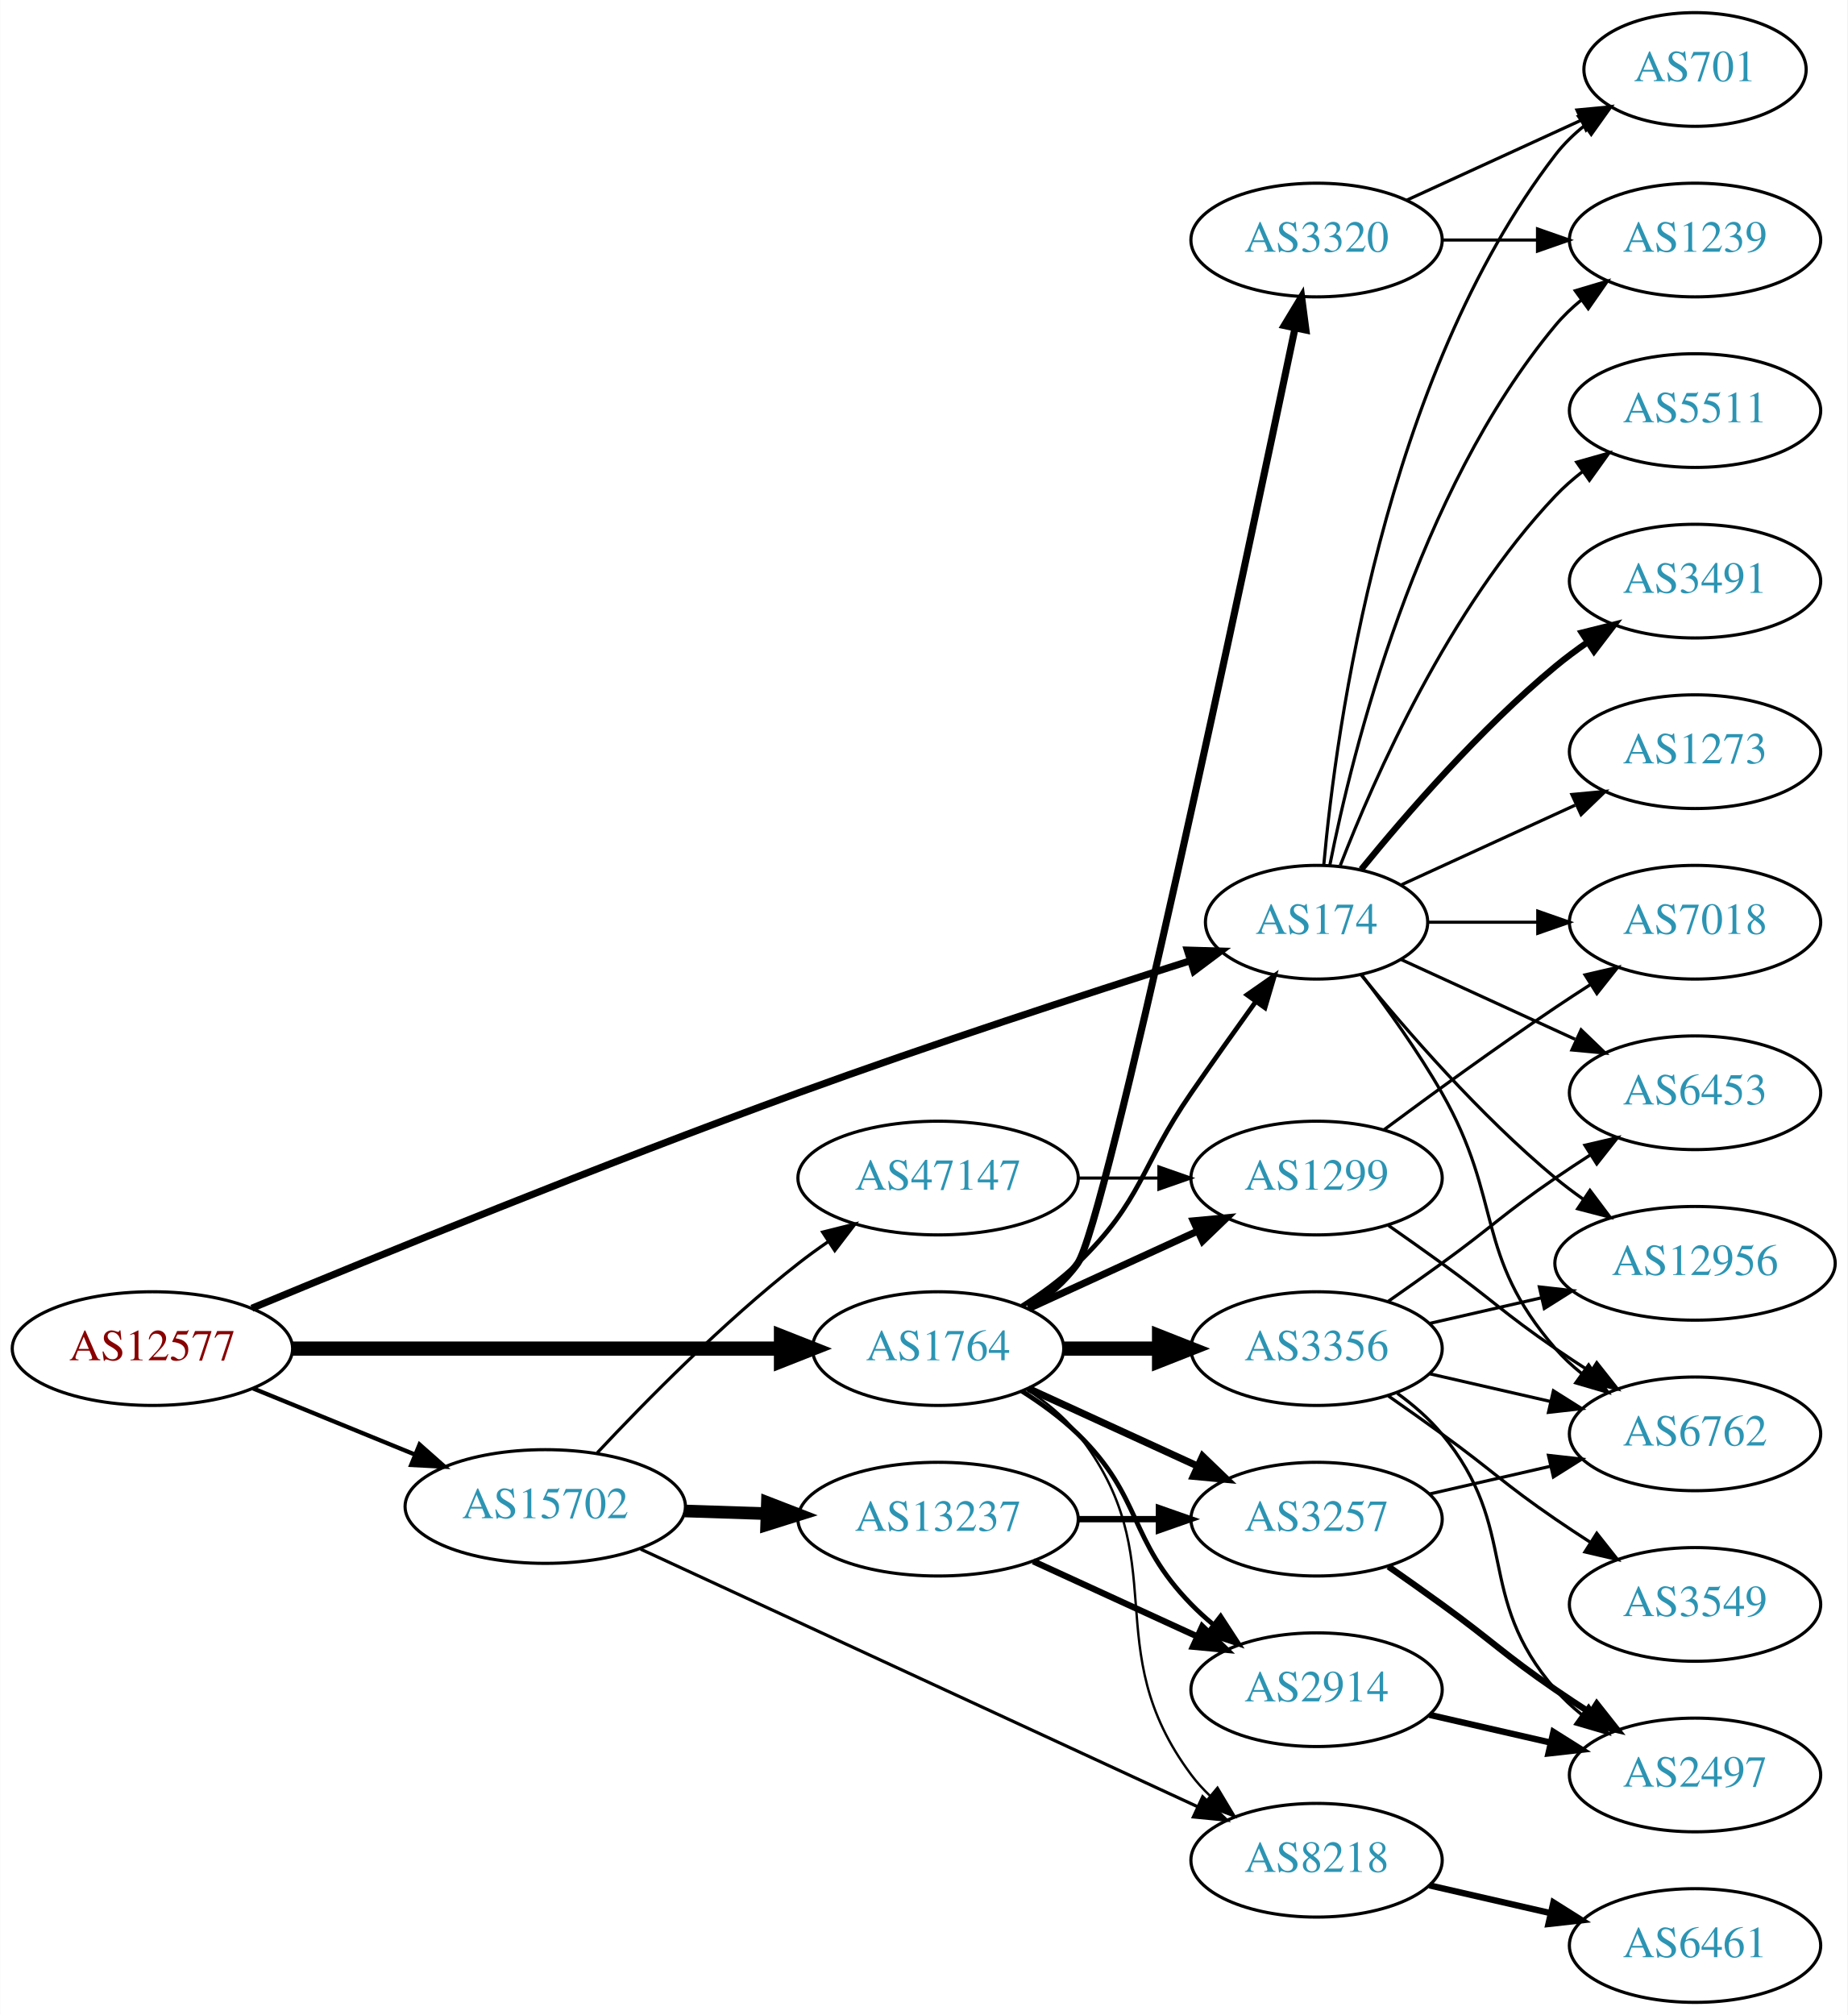
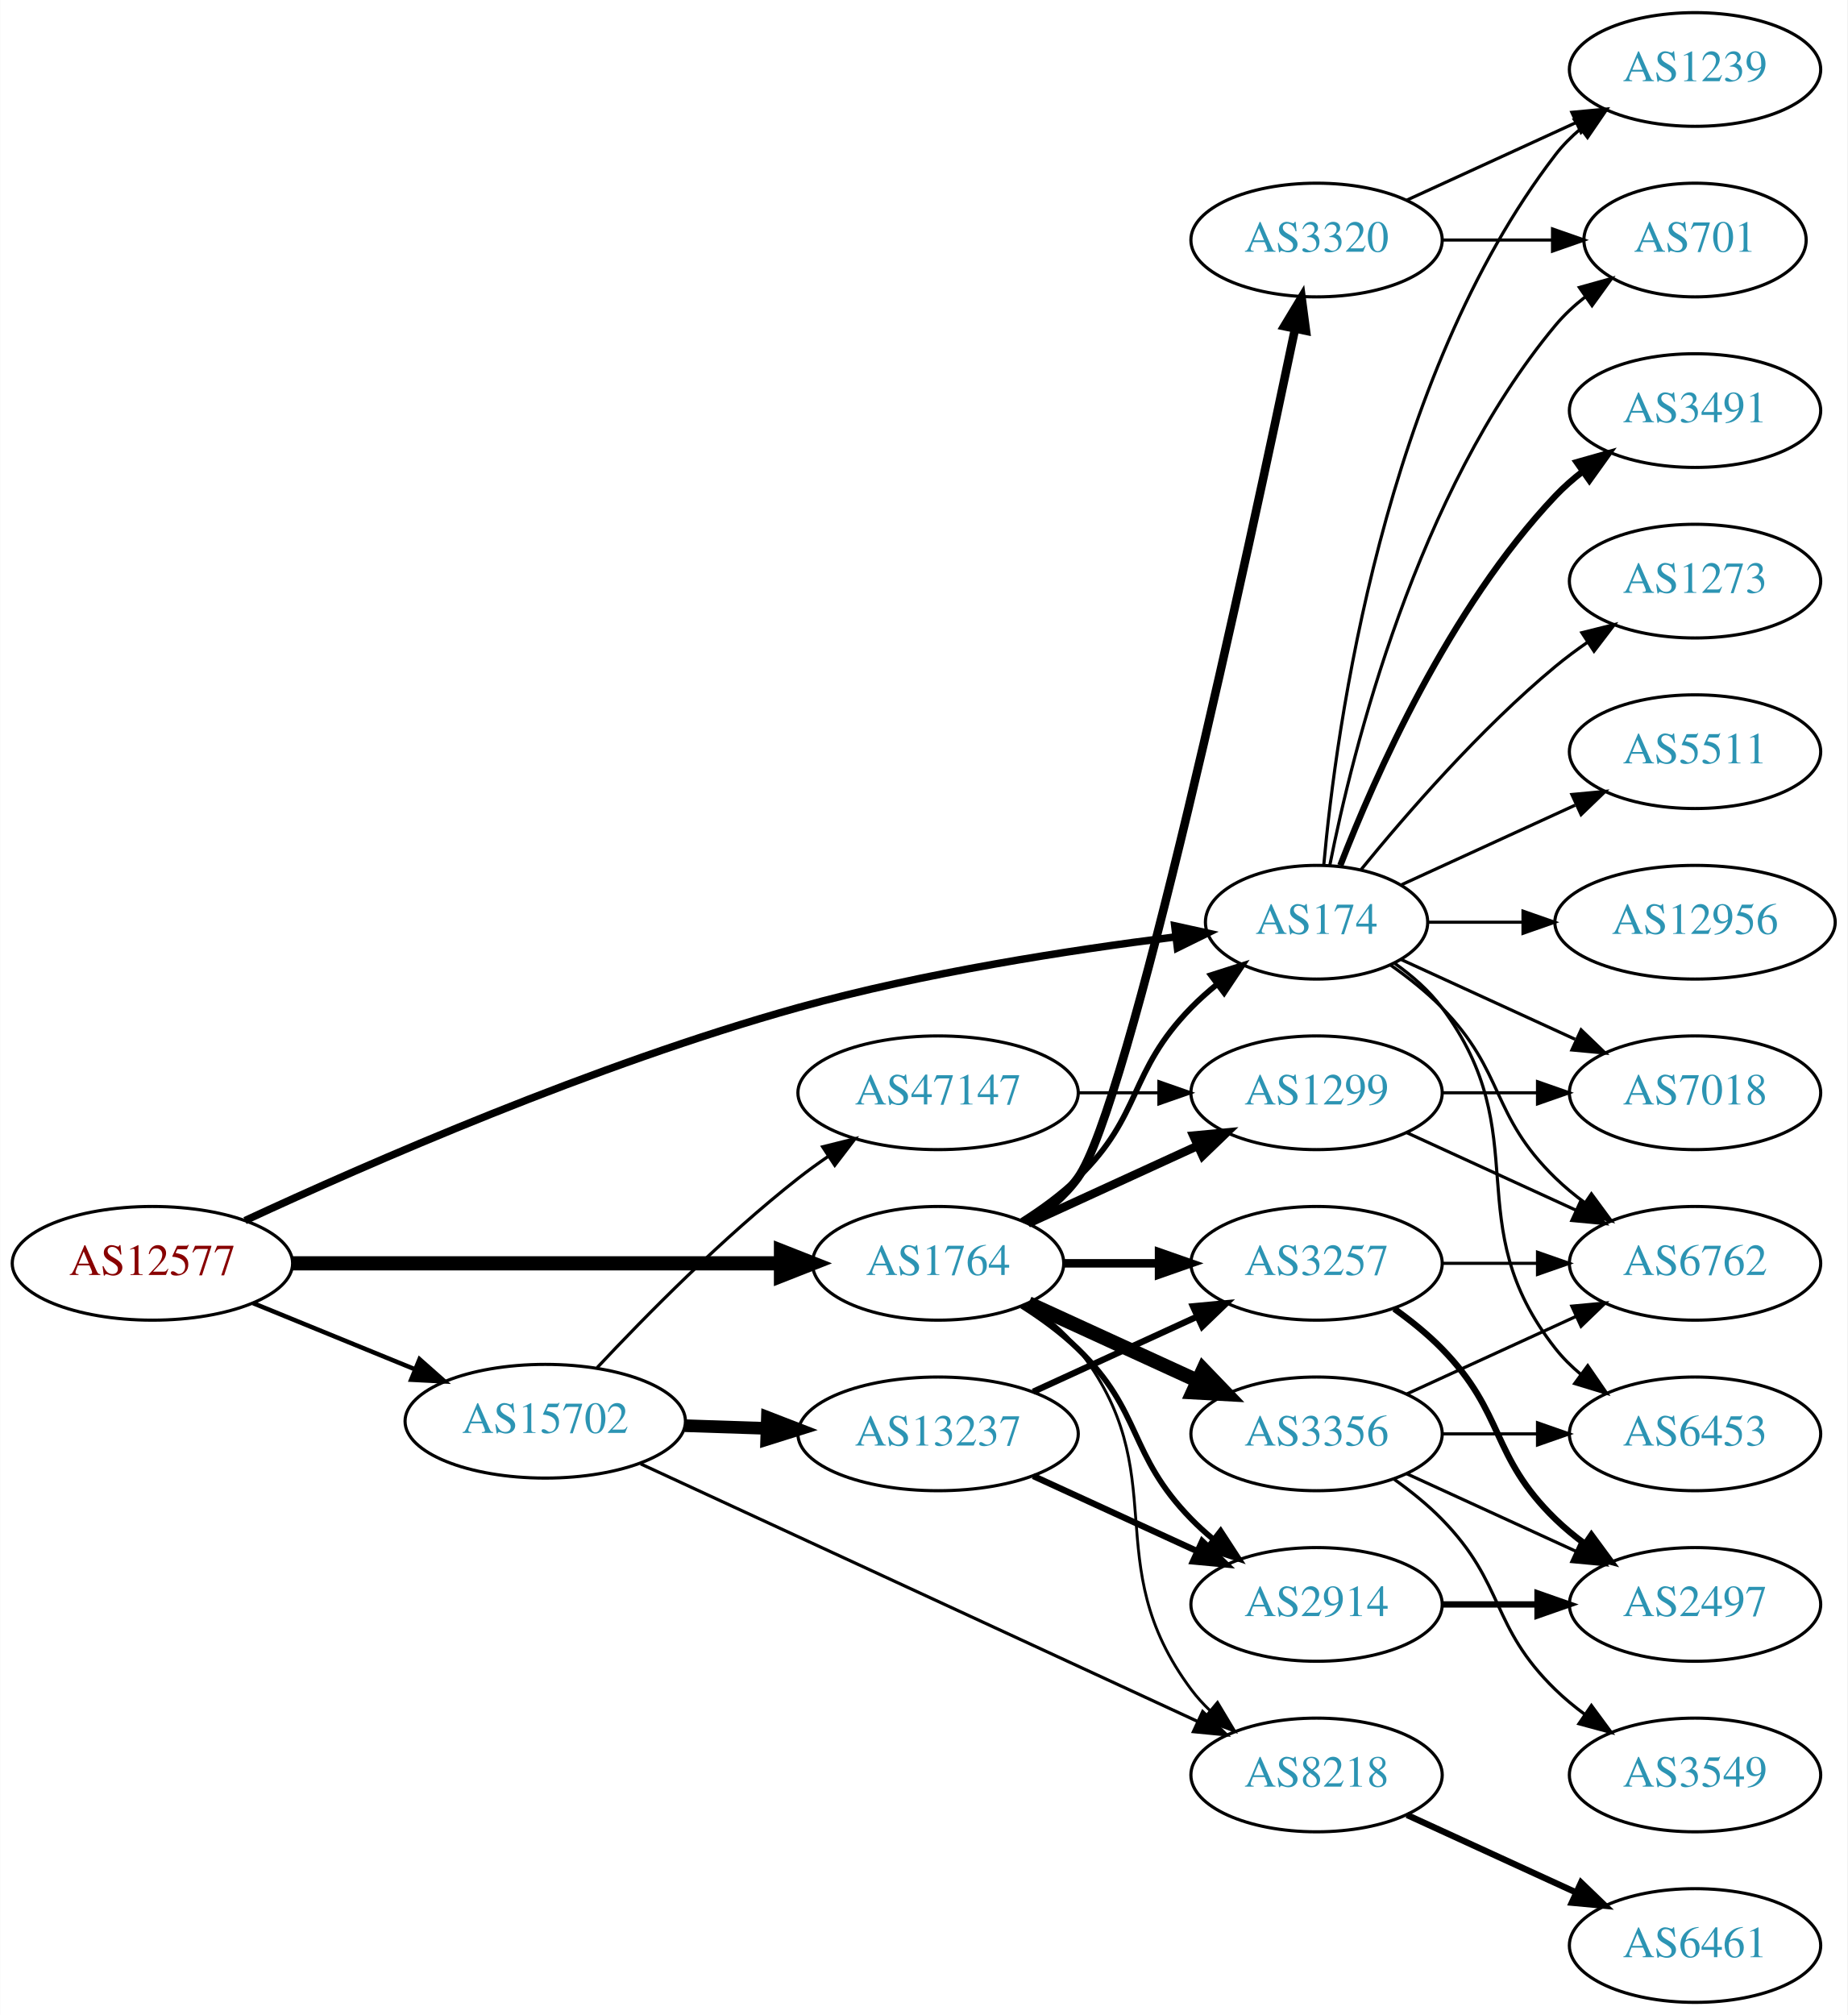
<svg xmlns="http://www.w3.org/2000/svg" xmlns:xlink="http://www.w3.org/1999/xlink" width="585pt" height="638pt" viewBox="0.00 0.00 584.86 638.00">
  <g id="graph0" class="graph" transform="scale(1 1) rotate(0) translate(4 634)">
    <polygon fill="white" stroke="none" points="-4,4 -4,-634 580.862,-634 580.862,4 -4,4" />
    <g id="node1" class="node">
      <g id="a_node1">
        <a xlink:href="/asn/12577" xlink:title="AS12577 ~ Muehlgasse 14E [AT]">
-           <ellipse fill="#ffffff" stroke="black" cx="44.196" cy="-207" rx="44.393" ry="18" />
-           <text text-anchor="middle" x="44.196" y="-203.3" font-family="Times,serif" font-size="14.00" fill="#880000">AS12577</text>
+           <ellipse fill="#ffffff" stroke="black" cx="44.196" cy="-234" rx="44.393" ry="18" />
+           <text text-anchor="middle" x="44.196" y="-230.3" font-family="Times,serif" font-size="14.00" fill="#880000">AS12577</text>
        </a>
      </g>
    </g>
    <g id="node2" class="node">
      <g id="a_node2">
        <a xlink:href="/asn/174" xlink:title="AS174 ~ Cogent Communications [US]">
          <ellipse fill="#ffffff" stroke="black" cx="412.823" cy="-342" rx="35.194" ry="18" />
          <text text-anchor="middle" x="412.823" y="-338.3" font-family="Times,serif" font-size="14.00" fill="#2c94b3">AS174</text>
        </a>
      </g>
    </g>
    <g id="edge1" class="edge">
-       <path fill="none" stroke="black" stroke-width="2.25" d="M75.678,-219.778C115.301,-236.238 186.769,-265.416 248.784,-288 290.806,-303.303 339.552,-319.211 372.719,-329.761" />
-       <polygon fill="black" stroke="black" stroke-width="2.25" points="371.897,-333.172 382.487,-332.857 374.012,-326.499 371.897,-333.172" />
+       <path fill="none" stroke="black" stroke-width="2.368" d="M73.519,-247.529C112.245,-265.498 184.284,-297.053 248.784,-315 288.441,-326.035 334.857,-333.181 367.999,-337.332" />
+       <polygon fill="black" stroke="black" stroke-width="2.368" points="367.92,-340.848 378.268,-338.576 368.762,-333.899 367.92,-340.848" />
    </g>
    <g id="node3" class="node">
      <g id="a_node3">
        <a xlink:href="/asn/1764" xlink:title="AS1764 ~ NEXTLAYER-AS [AT]">
-           <ellipse fill="#ffffff" stroke="black" cx="292.98" cy="-207" rx="39.794" ry="18" />
-           <text text-anchor="middle" x="292.98" y="-203.3" font-family="Times,serif" font-size="14.00" fill="#2c94b3">AS1764</text>
+           <ellipse fill="#ffffff" stroke="black" cx="292.98" cy="-234" rx="39.794" ry="18" />
+           <text text-anchor="middle" x="292.98" y="-230.3" font-family="Times,serif" font-size="14.00" fill="#2c94b3">AS1764</text>
        </a>
      </g>
    </g>
    <g id="edge2" class="edge">
-       <path fill="none" stroke="black" stroke-width="4.5" d="M88.465,-207C131.684,-207 198.007,-207 243.103,-207" />
-       <polygon fill="black" stroke="black" stroke-width="4.5" points="243.233,-210.938 253.233,-207 243.233,-203.063 243.233,-210.938" />
+       <path fill="none" stroke="black" stroke-width="4.5" d="M88.465,-234C131.684,-234 198.007,-234 243.103,-234" />
+       <polygon fill="black" stroke="black" stroke-width="4.5" points="243.233,-237.938 253.233,-234 243.233,-230.063 243.233,-237.938" />
    </g>
    <g id="node4" class="node">
      <g id="a_node4">
        <a xlink:href="/asn/15702" xlink:title="AS15702 ~ Onstage Online GmbH [AT]">
-           <ellipse fill="#ffffff" stroke="black" cx="168.588" cy="-157" rx="44.393" ry="18" />
-           <text text-anchor="middle" x="168.588" y="-153.3" font-family="Times,serif" font-size="14.00" fill="#2c94b3">AS15702</text>
+           <ellipse fill="#ffffff" stroke="black" cx="168.588" cy="-184" rx="44.393" ry="18" />
+           <text text-anchor="middle" x="168.588" y="-180.3" font-family="Times,serif" font-size="14.00" fill="#2c94b3">AS15702</text>
        </a>
      </g>
    </g>
    <g id="edge3" class="edge">
-       <path fill="none" stroke="black" stroke-width="1.35" d="M76.081,-194.383C91.591,-188.047 110.576,-180.291 127.225,-173.489" />
-       <polygon fill="black" stroke="black" stroke-width="1.35" points="128.78,-176.635 136.713,-169.613 126.132,-170.155 128.78,-176.635" />
+       <path fill="none" stroke="black" stroke-width="1.421" d="M76.081,-221.383C91.591,-215.047 110.576,-207.291 127.225,-200.489" />
+       <polygon fill="black" stroke="black" stroke-width="1.421" points="128.78,-203.635 136.713,-196.613 126.132,-197.155 128.78,-203.635" />
    </g>
    <g id="node5" class="node">
      <g id="a_node5">
-         <a xlink:href="/asn/6762" xlink:title="AS6762 ~ TELECOM ITALIA SPARKLE S.p.A. [IT]">
-           <ellipse fill="#ffffff" stroke="black" cx="532.666" cy="-180" rx="39.794" ry="18" />
-           <text text-anchor="middle" x="532.666" y="-176.3" font-family="Times,serif" font-size="14.00" fill="#2c94b3">AS6762</text>
+         <a xlink:href="/asn/3491" xlink:title="AS3491 ~ PCCW Global, Inc. [US]">
+           <ellipse fill="#ffffff" stroke="black" cx="532.666" cy="-504" rx="39.794" ry="18" />
+           <text text-anchor="middle" x="532.666" y="-500.3" font-family="Times,serif" font-size="14.00" fill="#2c94b3">AS3491</text>
        </a>
      </g>
    </g>
    <g id="edge4" class="edge">
-       <path fill="none" stroke="black" d="M427.284,-325.087C435.177,-314.73 445.027,-301.008 452.469,-288 472.034,-253.806 462.635,-236.742 488.469,-207 490.934,-204.162 493.771,-201.523 496.789,-199.094" />
-       <polygon fill="black" stroke="black" points="498.975,-201.833 505.067,-193.164 494.899,-196.142 498.975,-201.833" />
+       <path fill="none" stroke="black" stroke-width="2" d="M420.346,-359.994C431.097,-387.728 454.754,-441.429 488.469,-477 491.055,-479.728 493.973,-482.294 497.041,-484.677" />
+       <polygon fill="black" stroke="black" stroke-width="2" points="495.195,-487.658 505.389,-490.543 499.219,-481.93 495.195,-487.658" />
    </g>
    <g id="node6" class="node">
      <g id="a_node6">
-         <a xlink:href="/asn/5511" xlink:title="AS5511 ~ Orange S.A. [FR]">
-           <ellipse fill="#ffffff" stroke="black" cx="532.666" cy="-504" rx="39.794" ry="18" />
-           <text text-anchor="middle" x="532.666" y="-500.3" font-family="Times,serif" font-size="14.00" fill="#2c94b3">AS5511</text>
+         <a xlink:href="/asn/1273" xlink:title="AS1273 ~ Vodafone Group PLC [EU]">
+           <ellipse fill="#ffffff" stroke="black" cx="532.666" cy="-450" rx="39.794" ry="18" />
+           <text text-anchor="middle" x="532.666" y="-446.3" font-family="Times,serif" font-size="14.00" fill="#2c94b3">AS1273</text>
        </a>
      </g>
    </g>
    <g id="edge5" class="edge">
-       <path fill="none" stroke="black" d="M420.346,-359.994C431.097,-387.728 454.754,-441.429 488.469,-477 491.055,-479.728 493.973,-482.294 497.041,-484.677" />
-       <polygon fill="black" stroke="black" points="495.195,-487.658 505.389,-490.543 499.219,-481.93 495.195,-487.658" />
+       <path fill="none" stroke="black" d="M426.98,-358.743C441.066,-376.039 464.624,-403.223 488.469,-423 491.686,-425.668 495.186,-428.27 498.757,-430.741" />
+       <polygon fill="black" stroke="black" points="496.835,-433.666 507.113,-436.236 500.68,-427.817 496.835,-433.666" />
    </g>
    <g id="node7" class="node">
      <g id="a_node7">
-         <a xlink:href="/asn/7018" xlink:title="AS7018 ~ AT&amp;T Services, Inc. [US]">
-           <ellipse fill="#ffffff" stroke="black" cx="532.666" cy="-342" rx="39.794" ry="18" />
-           <text text-anchor="middle" x="532.666" y="-338.3" font-family="Times,serif" font-size="14.00" fill="#2c94b3">AS7018</text>
+         <a xlink:href="/asn/1239" xlink:title="AS1239 ~ Sprint [US]">
+           <ellipse fill="#ffffff" stroke="black" cx="532.666" cy="-612" rx="39.794" ry="18" />
+           <text text-anchor="middle" x="532.666" y="-608.3" font-family="Times,serif" font-size="14.00" fill="#2c94b3">AS1239</text>
        </a>
      </g>
    </g>
    <g id="edge6" class="edge">
-       <path fill="none" stroke="black" d="M448.225,-342C459.049,-342 471.216,-342 482.843,-342" />
-       <polygon fill="black" stroke="black" points="482.874,-345.5 492.874,-342 482.874,-338.5 482.874,-345.5" />
+       <path fill="none" stroke="black" d="M415.107,-360.117C419.005,-403.332 434.022,-514.131 488.469,-585 490.759,-587.981 493.479,-590.716 496.424,-593.205" />
+       <polygon fill="black" stroke="black" points="494.47,-596.113 504.6,-599.218 498.618,-590.473 494.47,-596.113" />
    </g>
    <g id="node8" class="node">
      <g id="a_node8">
-         <a xlink:href="/asn/3491" xlink:title="AS3491 ~ PCCW Global, Inc. [US]">
-           <ellipse fill="#ffffff" stroke="black" cx="532.666" cy="-450" rx="39.794" ry="18" />
-           <text text-anchor="middle" x="532.666" y="-446.3" font-family="Times,serif" font-size="14.00" fill="#2c94b3">AS3491</text>
+         <a xlink:href="/asn/5511" xlink:title="AS5511 ~ Orange S.A. [FR]">
+           <ellipse fill="#ffffff" stroke="black" cx="532.666" cy="-396" rx="39.794" ry="18" />
+           <text text-anchor="middle" x="532.666" y="-392.3" font-family="Times,serif" font-size="14.00" fill="#2c94b3">AS5511</text>
        </a>
      </g>
    </g>
    <g id="edge7" class="edge">
-       <path fill="none" stroke="black" stroke-width="2" d="M426.98,-358.743C441.066,-376.039 464.624,-403.223 488.469,-423 491.686,-425.668 495.186,-428.27 498.757,-430.741" />
-       <polygon fill="black" stroke="black" stroke-width="2" points="496.835,-433.666 507.113,-436.236 500.68,-427.817 496.835,-433.666" />
+       <path fill="none" stroke="black" d="M439.684,-353.851C455.805,-361.238 476.807,-370.862 494.672,-379.048" />
+       <polygon fill="black" stroke="black" points="493.675,-382.441 504.224,-383.425 496.591,-376.077 493.675,-382.441" />
    </g>
    <g id="node9" class="node">
      <g id="a_node9">
-         <a xlink:href="/asn/701" xlink:title="AS701 ~ UUNET [US]">
-           <ellipse fill="#ffffff" stroke="black" cx="532.666" cy="-612" rx="35.194" ry="18" />
-           <text text-anchor="middle" x="532.666" y="-608.3" font-family="Times,serif" font-size="14.00" fill="#2c94b3">AS701</text>
+         <a xlink:href="/asn/6762" xlink:title="AS6762 ~ TELECOM ITALIA SPARKLE S.p.A. [IT]">
+           <ellipse fill="#ffffff" stroke="black" cx="532.666" cy="-234" rx="39.794" ry="18" />
+           <text text-anchor="middle" x="532.666" y="-230.3" font-family="Times,serif" font-size="14.00" fill="#2c94b3">AS6762</text>
        </a>
      </g>
    </g>
    <g id="edge8" class="edge">
-       <path fill="none" stroke="black" d="M415.107,-360.117C419.005,-403.332 434.022,-514.131 488.469,-585 491.076,-588.393 494.24,-591.467 497.657,-594.223" />
-       <polygon fill="black" stroke="black" points="495.76,-597.168 505.949,-600.073 499.796,-591.448 495.76,-597.168" />
+       <path fill="none" stroke="black" d="M436.206,-328.468C441.848,-324.51 447.661,-319.914 452.469,-315 472.642,-294.383 467.776,-281.094 488.469,-261 491.315,-258.237 494.488,-255.614 497.789,-253.166" />
+       <polygon fill="black" stroke="black" points="499.854,-255.994 506.136,-247.462 495.905,-250.214 499.854,-255.994" />
    </g>
    <g id="node10" class="node">
      <g id="a_node10">
+         <a xlink:href="/asn/701" xlink:title="AS701 ~ UUNET [US]">
+           <ellipse fill="#ffffff" stroke="black" cx="532.666" cy="-558" rx="35.194" ry="18" />
+           <text text-anchor="middle" x="532.666" y="-554.3" font-family="Times,serif" font-size="14.00" fill="#2c94b3">AS701</text>
+         </a>
+       </g>
+     </g>
+     <g id="edge9" class="edge">
+       <path fill="none" stroke="black" d="M417.022,-360.073C424.185,-396.141 444.46,-478.125 488.469,-531 491.206,-534.288 494.451,-537.298 497.915,-540.017" />
+       <polygon fill="black" stroke="black" points="496.05,-542.983 506.256,-545.827 500.051,-537.239 496.05,-542.983" />
+     </g>
+     <g id="node11" class="node">
+       <g id="a_node11">
        <a xlink:href="/asn/6453" xlink:title="AS6453 ~ TATA COMMUNICATIONS (AMERICA) INC [US]">
+           <ellipse fill="#ffffff" stroke="black" cx="532.666" cy="-180" rx="39.794" ry="18" />
+           <text text-anchor="middle" x="532.666" y="-176.3" font-family="Times,serif" font-size="14.00" fill="#2c94b3">AS6453</text>
+         </a>
+       </g>
+     </g>
+     <g id="edge10" class="edge">
+       <path fill="none" stroke="black" d="M437.549,-328.989C443.046,-325.081 448.454,-320.378 452.469,-315 482.741,-274.458 457.171,-246.754 488.469,-207 490.794,-204.047 493.538,-201.33 496.497,-198.853" />
+       <polygon fill="black" stroke="black" points="498.69,-201.585 504.694,-192.855 494.557,-195.936 498.69,-201.585" />
+     </g>
+     <g id="node12" class="node">
+       <g id="a_node12">
+         <a xlink:href="/asn/7018" xlink:title="AS7018 ~ AT&amp;T Services, Inc. [US]">
          <ellipse fill="#ffffff" stroke="black" cx="532.666" cy="-288" rx="39.794" ry="18" />
-           <text text-anchor="middle" x="532.666" y="-284.3" font-family="Times,serif" font-size="14.00" fill="#2c94b3">AS6453</text>
-         </a>
-       </g>
-     </g>
-     <g id="edge9" class="edge">
+           <text text-anchor="middle" x="532.666" y="-284.3" font-family="Times,serif" font-size="14.00" fill="#2c94b3">AS7018</text>
+         </a>
+       </g>
+     </g>
+     <g id="edge11" class="edge">
      <path fill="none" stroke="black" d="M439.684,-330.149C455.805,-322.762 476.807,-313.138 494.672,-304.952" />
      <polygon fill="black" stroke="black" points="496.591,-307.923 504.224,-300.575 493.675,-301.559 496.591,-307.923" />
    </g>
-     <g id="node11" class="node">
-       <g id="a_node11">
-         <a xlink:href="/asn/12956" xlink:title="AS12956 ~ TELXIUS [ES]">
-           <ellipse fill="#ffffff" stroke="black" cx="532.666" cy="-234" rx="44.393" ry="18" />
-           <text text-anchor="middle" x="532.666" y="-230.3" font-family="Times,serif" font-size="14.00" fill="#2c94b3">AS12956</text>
-         </a>
-       </g>
-     </g>
-     <g id="edge10" class="edge">
-       <path fill="none" stroke="black" d="M426.98,-325.257C441.066,-307.961 464.624,-280.777 488.469,-261 491.207,-258.729 494.151,-256.506 497.168,-254.37" />
-       <polygon fill="black" stroke="black" points="499.394,-257.092 505.757,-248.621 495.5,-251.275 499.394,-257.092" />
-     </g>
-     <g id="node12" class="node">
-       <g id="a_node12">
-         <a xlink:href="/asn/1239" xlink:title="AS1239 ~ Sprint [US]">
-           <ellipse fill="#ffffff" stroke="black" cx="532.666" cy="-558" rx="39.794" ry="18" />
-           <text text-anchor="middle" x="532.666" y="-554.3" font-family="Times,serif" font-size="14.00" fill="#2c94b3">AS1239</text>
-         </a>
-       </g>
-     </g>
-     <g id="edge11" class="edge">
-       <path fill="none" stroke="black" d="M417.022,-360.073C424.185,-396.141 444.46,-478.125 488.469,-531 490.874,-533.889 493.671,-536.563 496.663,-539.013" />
-       <polygon fill="black" stroke="black" points="494.751,-541.95 504.906,-544.973 498.853,-536.277 494.751,-541.95" />
-     </g>
    <g id="node13" class="node">
      <g id="a_node13">
-         <a xlink:href="/asn/1273" xlink:title="AS1273 ~ Vodafone Group PLC [EU]">
-           <ellipse fill="#ffffff" stroke="black" cx="532.666" cy="-396" rx="39.794" ry="18" />
-           <text text-anchor="middle" x="532.666" y="-392.3" font-family="Times,serif" font-size="14.00" fill="#2c94b3">AS1273</text>
+         <a xlink:href="/asn/12956" xlink:title="AS12956 ~ TELXIUS [ES]">
+           <ellipse fill="#ffffff" stroke="black" cx="532.666" cy="-342" rx="44.393" ry="18" />
+           <text text-anchor="middle" x="532.666" y="-338.3" font-family="Times,serif" font-size="14.00" fill="#2c94b3">AS12956</text>
        </a>
      </g>
    </g>
    <g id="edge12" class="edge">
-       <path fill="none" stroke="black" d="M439.684,-353.851C455.805,-361.238 476.807,-370.862 494.672,-379.048" />
-       <polygon fill="black" stroke="black" points="493.675,-382.441 504.224,-383.425 496.591,-376.077 493.675,-382.441" />
-     </g>
-     <g id="edge17" class="edge">
-       <path fill="none" stroke="black" stroke-width="1.5" d="M319.509,-220.462C325.672,-224.362 331.974,-228.948 337.176,-234 357.87,-254.094 356.781,-264.269 373.176,-288 379.732,-297.488 387.065,-307.806 393.567,-316.857" />
-       <polygon fill="black" stroke="black" stroke-width="1.5" points="390.806,-319.013 399.494,-325.078 396.484,-314.919 390.806,-319.013" />
+       <path fill="none" stroke="black" d="M448.225,-342C457.6,-342 467.983,-342 478.149,-342" />
+       <polygon fill="black" stroke="black" points="478.199,-345.5 488.199,-342 478.198,-338.5 478.199,-345.5" />
+     </g>
+     <g id="edge13" class="edge">
+       <path fill="none" stroke="black" stroke-width="1.8" d="M319.509,-247.462C325.672,-251.362 331.974,-255.948 337.176,-261 357.87,-281.094 353.004,-294.383 373.176,-315 375.656,-317.534 378.402,-319.983 381.255,-322.304" />
+       <polygon fill="black" stroke="black" stroke-width="1.8" points="379.346,-325.248 389.44,-328.468 383.557,-319.657 379.346,-325.248" />
    </g>
    <g id="node14" class="node">
      <g id="a_node14">
-         <a xlink:href="/asn/3356" xlink:title="AS3356 ~ Level 3 Parent, LLC [US]">
-           <ellipse fill="#ffffff" stroke="black" cx="412.823" cy="-207" rx="39.794" ry="18" />
-           <text text-anchor="middle" x="412.823" y="-203.3" font-family="Times,serif" font-size="14.00" fill="#2c94b3">AS3356</text>
-         </a>
-       </g>
-     </g>
-     <g id="edge13" class="edge">
-       <path fill="none" stroke="black" stroke-width="4.5" d="M332.893,-207C342.446,-207 352.796,-207 362.759,-207" />
-       <polygon fill="black" stroke="black" stroke-width="4.5" points="362.951,-210.938 372.951,-207 362.951,-203.063 362.951,-210.938" />
+         <a xlink:href="/asn/2914" xlink:title="AS2914 ~ NTT America, Inc. [US]">
+           <ellipse fill="#ffffff" stroke="black" cx="412.823" cy="-126" rx="39.794" ry="18" />
+           <text text-anchor="middle" x="412.823" y="-122.3" font-family="Times,serif" font-size="14.00" fill="#2c94b3">AS2914</text>
+         </a>
+       </g>
+     </g>
+     <g id="edge14" class="edge">
+       <path fill="none" stroke="black" stroke-width="1.8" d="M319.509,-220.538C325.672,-216.638 331.974,-212.052 337.176,-207 357.87,-186.906 353.004,-173.617 373.176,-153 375.269,-150.861 377.553,-148.782 379.929,-146.79" />
+       <polygon fill="black" stroke="black" stroke-width="1.8" points="382.448,-149.268 388.229,-140.389 378.173,-143.725 382.448,-149.268" />
    </g>
    <g id="node15" class="node">
      <g id="a_node15">
-         <a xlink:href="/asn/3257" xlink:title="AS3257 ~ GTT [DE]">
-           <ellipse fill="#ffffff" stroke="black" cx="412.823" cy="-153" rx="39.794" ry="18" />
-           <text text-anchor="middle" x="412.823" y="-149.3" font-family="Times,serif" font-size="14.00" fill="#2c94b3">AS3257</text>
-         </a>
-       </g>
-     </g>
-     <g id="edge14" class="edge">
-       <path fill="none" stroke="black" stroke-width="2.25" d="M321.609,-194.339C337.566,-187.027 357.837,-177.739 375.119,-169.819" />
-       <polygon fill="black" stroke="black" stroke-width="2.25" points="376.734,-172.929 384.367,-165.581 373.818,-166.565 376.734,-172.929" />
+         <a xlink:href="/asn/1299" xlink:title="AS1299 ~ Telia Carrier [EU]">
+           <ellipse fill="#ffffff" stroke="black" cx="412.823" cy="-288" rx="39.794" ry="18" />
+           <text text-anchor="middle" x="412.823" y="-284.3" font-family="Times,serif" font-size="14.00" fill="#2c94b3">AS1299</text>
+         </a>
+       </g>
+     </g>
+     <g id="edge15" class="edge">
+       <path fill="none" stroke="black" stroke-width="2.7" d="M321.609,-246.661C337.566,-253.973 357.837,-263.261 375.119,-271.181" />
+       <polygon fill="black" stroke="black" stroke-width="2.7" points="373.818,-274.435 384.367,-275.419 376.734,-268.071 373.818,-274.435" />
    </g>
    <g id="node16" class="node">
      <g id="a_node16">
+         <a xlink:href="/asn/3356" xlink:title="AS3356 ~ Level 3 Parent, LLC [US]">
+           <ellipse fill="#ffffff" stroke="black" cx="412.823" cy="-180" rx="39.794" ry="18" />
+           <text text-anchor="middle" x="412.823" y="-176.3" font-family="Times,serif" font-size="14.00" fill="#2c94b3">AS3356</text>
+         </a>
+       </g>
+     </g>
+     <g id="edge16" class="edge">
+       <path fill="none" stroke="black" stroke-width="4.5" d="M321.609,-221.339C337.566,-214.027 357.837,-204.739 375.119,-196.819" />
+       <polygon fill="black" stroke="black" stroke-width="4.5" points="376.917,-200.327 384.367,-192.581 373.636,-193.168 376.917,-200.327" />
+     </g>
+     <g id="node17" class="node">
+       <g id="a_node17">
+         <a xlink:href="/asn/3257" xlink:title="AS3257 ~ GTT [DE]">
+           <ellipse fill="#ffffff" stroke="black" cx="412.823" cy="-234" rx="39.794" ry="18" />
+           <text text-anchor="middle" x="412.823" y="-230.3" font-family="Times,serif" font-size="14.00" fill="#2c94b3">AS3257</text>
+         </a>
+       </g>
+     </g>
+     <g id="edge17" class="edge">
+       <path fill="none" stroke="black" stroke-width="2.7" d="M332.893,-234C342.446,-234 352.796,-234 362.759,-234" />
+       <polygon fill="black" stroke="black" stroke-width="2.7" points="362.951,-237.5 372.951,-234 362.951,-230.5 362.951,-237.5" />
+     </g>
+     <g id="node18" class="node">
+       <g id="a_node18">
+         <a xlink:href="/asn/8218" xlink:title="AS8218 ~ legacy Neotelecoms [FR]">
+           <ellipse fill="#ffffff" stroke="black" cx="412.823" cy="-72" rx="39.794" ry="18" />
+           <text text-anchor="middle" x="412.823" y="-68.3" font-family="Times,serif" font-size="14.00" fill="#2c94b3">AS8218</text>
+         </a>
+       </g>
+     </g>
+     <g id="edge18" class="edge">
+       <path fill="none" stroke="black" stroke-width="0.9" d="M320.952,-221.145C326.94,-217.28 332.8,-212.559 337.176,-207 368.475,-167.246 342.905,-139.542 373.176,-99 374.921,-96.664 376.928,-94.455 379.092,-92.383" />
+       <polygon fill="black" stroke="black" stroke-width="0.9" points="381.451,-94.973 386.892,-85.882 376.969,-89.595 381.451,-94.973" />
+     </g>
+     <g id="node19" class="node">
+       <g id="a_node19">
        <a xlink:href="/asn/3320" xlink:title="AS3320 ~ DTAG [DE]">
          <ellipse fill="#ffffff" stroke="black" cx="412.823" cy="-558" rx="39.794" ry="18" />
          <text text-anchor="middle" x="412.823" y="-554.3" font-family="Times,serif" font-size="14.00" fill="#2c94b3">AS3320</text>
        </a>
      </g>
    </g>
-     <g id="edge15" class="edge">
-       <path fill="none" stroke="black" stroke-width="2.25" d="M321.782,-219.861C327.598,-223.682 333.172,-228.383 337.176,-234 345.917,-246.261 390.011,-453.833 406.011,-530.144" />
-       <polygon fill="black" stroke="black" stroke-width="2.25" points="402.601,-530.936 408.076,-540.006 409.453,-529.501 402.601,-530.936" />
-     </g>
-     <g id="node17" class="node">
-       <g id="a_node17">
-         <a xlink:href="/asn/1299" xlink:title="AS1299 ~ Telia Carrier [EU]">
-           <ellipse fill="#ffffff" stroke="black" cx="412.823" cy="-261" rx="39.794" ry="18" />
-           <text text-anchor="middle" x="412.823" y="-257.3" font-family="Times,serif" font-size="14.00" fill="#2c94b3">AS1299</text>
-         </a>
-       </g>
-     </g>
-     <g id="edge16" class="edge">
-       <path fill="none" stroke="black" stroke-width="2.25" d="M321.609,-219.661C337.566,-226.973 357.837,-236.261 375.119,-244.181" />
-       <polygon fill="black" stroke="black" stroke-width="2.25" points="373.818,-247.435 384.367,-248.419 376.734,-241.071 373.818,-247.435" />
-     </g>
-     <g id="node18" class="node">
-       <g id="a_node18">
-         <a xlink:href="/asn/2914" xlink:title="AS2914 ~ NTT America, Inc. [US]">
-           <ellipse fill="#ffffff" stroke="black" cx="412.823" cy="-99" rx="39.794" ry="18" />
-           <text text-anchor="middle" x="412.823" y="-95.3" font-family="Times,serif" font-size="14.00" fill="#2c94b3">AS2914</text>
-         </a>
-       </g>
-     </g>
-     <g id="edge18" class="edge">
-       <path fill="none" stroke="black" stroke-width="1.5" d="M319.509,-193.538C325.672,-189.638 331.974,-185.052 337.176,-180 357.87,-159.906 353.004,-146.617 373.176,-126 375.269,-123.861 377.553,-121.782 379.929,-119.79" />
-       <polygon fill="black" stroke="black" stroke-width="1.5" points="382.448,-122.268 388.229,-113.389 378.173,-116.725 382.448,-122.268" />
-     </g>
-     <g id="node19" class="node">
-       <g id="a_node19">
-         <a xlink:href="/asn/8218" xlink:title="AS8218 ~ legacy Neotelecoms [FR]">
-           <ellipse fill="#ffffff" stroke="black" cx="412.823" cy="-45" rx="39.794" ry="18" />
-           <text text-anchor="middle" x="412.823" y="-41.3" font-family="Times,serif" font-size="14.00" fill="#2c94b3">AS8218</text>
-         </a>
-       </g>
-     </g>
    <g id="edge19" class="edge">
-       <path fill="none" stroke="black" stroke-width="0.75" d="M320.952,-194.145C326.94,-190.28 332.8,-185.559 337.176,-180 368.475,-140.246 342.905,-112.542 373.176,-72 374.921,-69.664 376.928,-67.455 379.092,-65.383" />
-       <polygon fill="black" stroke="black" stroke-width="0.75" points="381.451,-67.973 386.892,-58.882 376.969,-62.595 381.451,-67.973" />
+       <path fill="none" stroke="black" stroke-width="2.7" d="M321.254,-246.627C327.233,-250.498 333.013,-255.28 337.176,-261 353.21,-283.027 391.424,-460.19 406.02,-529.934" />
+       <polygon fill="black" stroke="black" stroke-width="2.7" points="402.608,-530.716 408.075,-539.791 409.46,-529.287 402.608,-530.716" />
    </g>
    <g id="edge34" class="edge">
-       <path fill="none" stroke="black" d="M198.807,-143.49C243.046,-123.036 326.965,-84.235 375.214,-61.926" />
-       <polygon fill="black" stroke="black" points="376.758,-65.069 384.366,-57.695 373.82,-58.715 376.758,-65.069" />
+       <path fill="none" stroke="black" d="M198.807,-170.49C243.046,-150.036 326.965,-111.235 375.214,-88.927" />
+       <polygon fill="black" stroke="black" points="376.758,-92.069 384.366,-84.695 373.82,-85.715 376.758,-92.069" />
    </g>
    <g id="node23" class="node">
      <g id="a_node23">
-         <a xlink:href="/asn/13237" xlink:title="AS13237 ~ European Backbone of AS13237 [DE]">
-           <ellipse fill="#ffffff" stroke="black" cx="292.98" cy="-153" rx="44.393" ry="18" />
-           <text text-anchor="middle" x="292.98" y="-149.3" font-family="Times,serif" font-size="14.00" fill="#2c94b3">AS13237</text>
-         </a>
-       </g>
-     </g>
-     <g id="edge33" class="edge">
-       <path fill="none" stroke="black" stroke-width="4" d="M212.739,-155.59C221.148,-155.315 230.057,-155.024 238.748,-154.74" />
-       <polygon fill="black" stroke="black" stroke-width="4" points="238.926,-158.236 248.807,-154.411 238.698,-151.24 238.926,-158.236" />
+         <a xlink:href="/asn/47147" xlink:title="AS47147 ~ ANEXIA Internetdienstleistungs GmbH [AT]">
+           <ellipse fill="#ffffff" stroke="black" cx="292.98" cy="-288" rx="44.393" ry="18" />
+           <text text-anchor="middle" x="292.98" y="-284.3" font-family="Times,serif" font-size="14.00" fill="#2c94b3">AS47147</text>
+         </a>
+       </g>
+     </g>
+     <g id="edge32" class="edge">
+       <path fill="none" stroke="black" d="M185.038,-200.993C200.362,-217.355 224.941,-242.304 248.784,-261 251.742,-263.319 254.908,-265.613 258.132,-267.825" />
+       <polygon fill="black" stroke="black" points="256.418,-270.886 266.697,-273.453 260.262,-265.036 256.418,-270.886" />
    </g>
    <g id="node24" class="node">
      <g id="a_node24">
-         <a xlink:href="/asn/47147" xlink:title="AS47147 ~ ANEXIA Internetdienstleistungs GmbH [AT]">
-           <ellipse fill="#ffffff" stroke="black" cx="292.98" cy="-261" rx="44.393" ry="18" />
-           <text text-anchor="middle" x="292.98" y="-257.3" font-family="Times,serif" font-size="14.00" fill="#2c94b3">AS47147</text>
-         </a>
-       </g>
-     </g>
-     <g id="edge35" class="edge">
-       <path fill="none" stroke="black" d="M185.038,-173.993C200.362,-190.355 224.941,-215.304 248.784,-234 251.742,-236.319 254.908,-238.613 258.132,-240.825" />
-       <polygon fill="black" stroke="black" points="256.418,-243.886 266.697,-246.453 260.262,-238.036 256.418,-243.886" />
-     </g>
-     <g id="edge22" class="edge">
-       <path fill="none" stroke="black" d="M448.542,-199.045C460.542,-196.296 474.163,-193.175 486.856,-190.267" />
-       <polygon fill="black" stroke="black" points="487.821,-193.636 496.787,-187.991 486.258,-186.813 487.821,-193.636" />
+         <a xlink:href="/asn/13237" xlink:title="AS13237 ~ European Backbone of AS13237 [DE]">
+           <ellipse fill="#ffffff" stroke="black" cx="292.98" cy="-180" rx="44.393" ry="18" />
+           <text text-anchor="middle" x="292.98" y="-176.3" font-family="Times,serif" font-size="14.00" fill="#2c94b3">AS13237</text>
+         </a>
+       </g>
+     </g>
+     <g id="edge33" class="edge">
+       <path fill="none" stroke="black" stroke-width="4" d="M212.739,-182.59C221.148,-182.315 230.057,-182.024 238.748,-181.74" />
+       <polygon fill="black" stroke="black" stroke-width="4" points="238.926,-185.236 248.807,-181.411 238.698,-178.24 238.926,-185.236" />
+     </g>
+     <g id="node21" class="node">
+       <g id="a_node21">
+         <a xlink:href="/asn/2497" xlink:title="AS2497 ~ Internet Initiative Japan Inc. [JP]">
+           <ellipse fill="#ffffff" stroke="black" cx="532.666" cy="-126" rx="39.794" ry="18" />
+           <text text-anchor="middle" x="532.666" y="-122.3" font-family="Times,serif" font-size="14.00" fill="#2c94b3">AS2497</text>
+         </a>
+       </g>
+     </g>
+     <g id="edge31" class="edge">
+       <path fill="none" stroke="black" stroke-width="2" d="M452.736,-126C462.289,-126 472.639,-126 482.601,-126" />
+       <polygon fill="black" stroke="black" stroke-width="2" points="482.794,-129.5 492.794,-126 482.794,-122.5 482.794,-129.5" />
+     </g>
+     <g id="edge21" class="edge">
+       <path fill="none" stroke="black" d="M441.452,-275.339C457.409,-268.027 477.679,-258.739 494.962,-250.819" />
+       <polygon fill="black" stroke="black" points="496.577,-253.929 504.21,-246.581 493.661,-247.565 496.577,-253.929" />
+     </g>
+     <g id="edge20" class="edge">
+       <path fill="none" stroke="black" d="M452.736,-288C462.289,-288 472.639,-288 482.601,-288" />
+       <polygon fill="black" stroke="black" points="482.794,-291.5 492.794,-288 482.794,-284.5 482.794,-291.5" />
+     </g>
+     <g id="edge25" class="edge">
+       <path fill="none" stroke="black" d="M441.452,-192.661C457.409,-199.973 477.679,-209.261 494.962,-217.181" />
+       <polygon fill="black" stroke="black" points="493.661,-220.435 504.21,-221.419 496.577,-214.071 493.661,-220.435" />
    </g>
    <g id="edge24" class="edge">
-       <path fill="none" stroke="black" d="M435.58,-222.009C441.114,-225.879 447.033,-230.064 452.469,-234 468.669,-245.729 471.975,-249.689 488.469,-261 491.998,-263.419 495.735,-265.889 499.476,-268.302" />
-       <polygon fill="black" stroke="black" points="497.798,-271.382 508.117,-273.784 501.548,-265.472 497.798,-271.382" />
-     </g>
-     <g id="edge23" class="edge">
-       <path fill="none" stroke="black" d="M448.542,-214.955C459.681,-217.507 472.216,-220.379 484.109,-223.104" />
-       <polygon fill="black" stroke="black" points="483.374,-226.526 493.903,-225.348 484.938,-219.703 483.374,-226.526" />
+       <path fill="none" stroke="black" d="M452.736,-180C462.289,-180 472.639,-180 482.601,-180" />
+       <polygon fill="black" stroke="black" points="482.794,-183.5 492.794,-180 482.794,-176.5 482.794,-183.5" />
    </g>
    <g id="node20" class="node">
      <g id="a_node20">
        <a xlink:href="/asn/3549" xlink:title="AS3549 ~ Level 3 Parent, LLC [US]">
-           <ellipse fill="#ffffff" stroke="black" cx="532.666" cy="-126" rx="39.794" ry="18" />
-           <text text-anchor="middle" x="532.666" y="-122.3" font-family="Times,serif" font-size="14.00" fill="#2c94b3">AS3549</text>
-         </a>
-       </g>
-     </g>
-     <g id="edge20" class="edge">
-       <path fill="none" stroke="black" d="M435.58,-191.991C441.114,-188.121 447.033,-183.936 452.469,-180 468.669,-168.271 471.975,-164.311 488.469,-153 491.998,-150.581 495.735,-148.111 499.476,-145.698" />
-       <polygon fill="black" stroke="black" points="501.548,-148.528 508.117,-140.216 497.798,-142.618 501.548,-148.528" />
-     </g>
-     <g id="node21" class="node">
-       <g id="a_node21">
-         <a xlink:href="/asn/2497" xlink:title="AS2497 ~ Internet Initiative Japan Inc. [JP]">
          <ellipse fill="#ffffff" stroke="black" cx="532.666" cy="-72" rx="39.794" ry="18" />
-           <text text-anchor="middle" x="532.666" y="-68.3" font-family="Times,serif" font-size="14.00" fill="#2c94b3">AS2497</text>
-         </a>
-       </g>
-     </g>
-     <g id="edge21" class="edge">
-       <path fill="none" stroke="black" d="M438.404,-192.844C443.498,-189.128 448.512,-184.799 452.469,-180 477.534,-149.606 462.635,-128.742 488.469,-99 490.934,-96.162 493.771,-93.523 496.789,-91.094" />
-       <polygon fill="black" stroke="black" points="498.975,-93.833 505.067,-85.164 494.899,-88.142 498.975,-93.833" />
-     </g>
-     <g id="edge26" class="edge">
-       <path fill="none" stroke="black" d="M448.542,-160.955C460.542,-163.704 474.163,-166.825 486.856,-169.733" />
-       <polygon fill="black" stroke="black" points="486.258,-173.187 496.787,-172.009 487.821,-166.364 486.258,-173.187" />
-     </g>
-     <g id="edge25" class="edge">
-       <path fill="none" stroke="black" stroke-width="2" d="M435.58,-137.991C441.114,-134.121 447.033,-129.936 452.469,-126 468.669,-114.271 471.975,-110.311 488.469,-99 491.998,-96.581 495.735,-94.111 499.476,-91.698" />
-       <polygon fill="black" stroke="black" stroke-width="2" points="501.548,-94.528 508.117,-86.216 497.798,-88.618 501.548,-94.528" />
-     </g>
-     <g id="edge27" class="edge">
-       <path fill="none" stroke="black" d="M441.452,-570.661C457.868,-578.183 478.85,-587.798 496.446,-595.861" />
-       <polygon fill="black" stroke="black" points="495.275,-599.174 505.824,-600.158 498.191,-592.811 495.275,-599.174" />
-     </g>
-     <g id="edge28" class="edge">
-       <path fill="none" stroke="black" d="M452.736,-558C462.289,-558 472.639,-558 482.601,-558" />
-       <polygon fill="black" stroke="black" points="482.794,-561.5 492.794,-558 482.794,-554.5 482.794,-561.5" />
-     </g>
-     <g id="edge31" class="edge">
-       <path fill="none" stroke="black" d="M435.58,-245.991C441.114,-242.121 447.033,-237.936 452.469,-234 468.669,-222.271 471.975,-218.311 488.469,-207 491.998,-204.581 495.735,-202.111 499.476,-199.698" />
-       <polygon fill="black" stroke="black" points="501.548,-202.528 508.117,-194.216 497.798,-196.618 501.548,-202.528" />
-     </g>
-     <g id="edge32" class="edge">
-       <path fill="none" stroke="black" d="M434.153,-276.277C449.016,-287.304 469.76,-302.407 488.469,-315 492.018,-317.389 495.769,-319.839 499.517,-322.242" />
-       <polygon fill="black" stroke="black" points="497.843,-325.325 508.166,-327.712 501.585,-319.409 497.843,-325.325" />
+           <text text-anchor="middle" x="532.666" y="-68.3" font-family="Times,serif" font-size="14.00" fill="#2c94b3">AS3549</text>
+         </a>
+       </g>
+     </g>
+     <g id="edge22" class="edge">
+       <path fill="none" stroke="black" d="M437.417,-165.611C442.673,-161.852 448.005,-157.563 452.469,-153 472.642,-132.383 467.776,-119.094 488.469,-99 491.315,-96.237 494.488,-93.614 497.789,-91.166" />
+       <polygon fill="black" stroke="black" points="499.854,-93.993 506.136,-85.462 495.905,-88.214 499.854,-93.993" />
+     </g>
+     <g id="edge23" class="edge">
+       <path fill="none" stroke="black" d="M441.452,-167.339C457.409,-160.027 477.679,-150.739 494.962,-142.819" />
+       <polygon fill="black" stroke="black" points="496.577,-145.929 504.21,-138.581 493.661,-139.565 496.577,-145.929" />
+     </g>
+     <g id="edge30" class="edge">
+       <path fill="none" stroke="black" d="M452.736,-234C462.289,-234 472.639,-234 482.601,-234" />
+       <polygon fill="black" stroke="black" points="482.794,-237.5 492.794,-234 482.794,-230.5 482.794,-237.5" />
    </g>
    <g id="edge29" class="edge">
-       <path fill="none" stroke="black" stroke-width="2" d="M448.542,-91.045C460.542,-88.296 474.163,-85.175 486.856,-82.267" />
-       <polygon fill="black" stroke="black" stroke-width="2" points="487.821,-85.636 496.787,-79.991 486.258,-78.813 487.821,-85.636" />
+       <path fill="none" stroke="black" stroke-width="2" d="M437.417,-219.611C442.673,-215.852 448.005,-211.563 452.469,-207 472.642,-186.383 467.776,-173.094 488.469,-153 491.315,-150.237 494.488,-147.614 497.789,-145.166" />
+       <polygon fill="black" stroke="black" stroke-width="2" points="499.854,-147.994 506.136,-139.462 495.905,-142.214 499.854,-147.994" />
    </g>
    <g id="node22" class="node">
      <g id="a_node22">
        <a xlink:href="/asn/6461" xlink:title="AS6461 ~ Zayo Bandwidth [US]">
          <ellipse fill="#ffffff" stroke="black" cx="532.666" cy="-18" rx="39.794" ry="18" />
          <text text-anchor="middle" x="532.666" y="-14.3" font-family="Times,serif" font-size="14.00" fill="#2c94b3">AS6461</text>
        </a>
      </g>
    </g>
-     <g id="edge30" class="edge">
-       <path fill="none" stroke="black" stroke-width="2" d="M448.542,-37.045C460.542,-34.296 474.163,-31.175 486.856,-28.267" />
-       <polygon fill="black" stroke="black" stroke-width="2" points="487.821,-31.636 496.787,-25.991 486.258,-24.813 487.821,-31.636" />
+     <g id="edge26" class="edge">
+       <path fill="none" stroke="black" stroke-width="2" d="M441.452,-59.339C457.409,-52.027 477.679,-42.739 494.962,-34.819" />
+       <polygon fill="black" stroke="black" stroke-width="2" points="496.577,-37.929 504.21,-30.581 493.661,-31.565 496.577,-37.929" />
+     </g>
+     <g id="edge27" class="edge">
+       <path fill="none" stroke="black" d="M441.452,-570.661C457.409,-577.973 477.679,-587.261 494.962,-595.181" />
+       <polygon fill="black" stroke="black" points="493.661,-598.435 504.21,-599.419 496.577,-592.071 493.661,-598.435" />
+     </g>
+     <g id="edge28" class="edge">
+       <path fill="none" stroke="black" d="M452.736,-558C463.822,-558 475.982,-558 487.364,-558" />
+       <polygon fill="black" stroke="black" points="487.546,-561.5 497.546,-558 487.546,-554.5 487.546,-561.5" />
+     </g>
+     <g id="edge35" class="edge">
+       <path fill="none" stroke="black" d="M337.191,-288C345.504,-288 354.267,-288 362.749,-288" />
+       <polygon fill="black" stroke="black" points="362.908,-291.5 372.908,-288 362.908,-284.5 362.908,-291.5" />
    </g>
    <g id="edge37" class="edge">
-       <path fill="none" stroke="black" stroke-width="2" d="M337.191,-153C345.504,-153 354.267,-153 362.749,-153" />
-       <polygon fill="black" stroke="black" stroke-width="2" points="362.908,-156.5 372.908,-153 362.908,-149.5 362.908,-156.5" />
+       <path fill="none" stroke="black" stroke-width="2" d="M323.11,-166.652C338.721,-159.498 358.119,-150.609 374.791,-142.97" />
+       <polygon fill="black" stroke="black" stroke-width="2" points="376.61,-145.986 384.243,-138.638 373.694,-139.622 376.61,-145.986" />
    </g>
    <g id="edge36" class="edge">
-       <path fill="none" stroke="black" stroke-width="2" d="M323.11,-139.652C338.721,-132.498 358.119,-123.609 374.791,-115.97" />
-       <polygon fill="black" stroke="black" stroke-width="2" points="376.61,-118.986 384.243,-111.638 373.694,-112.622 376.61,-118.986" />
-     </g>
-     <g id="edge38" class="edge">
-       <path fill="none" stroke="black" d="M337.191,-261C345.504,-261 354.267,-261 362.749,-261" />
-       <polygon fill="black" stroke="black" points="362.908,-264.5 372.908,-261 362.908,-257.5 362.908,-264.5" />
+       <path fill="none" stroke="black" stroke-width="2" d="M323.11,-193.348C338.721,-200.502 358.119,-209.391 374.791,-217.03" />
+       <polygon fill="black" stroke="black" stroke-width="2" points="373.694,-220.378 384.243,-221.362 376.61,-214.014 373.694,-220.378" />
    </g>
  </g>
</svg>
